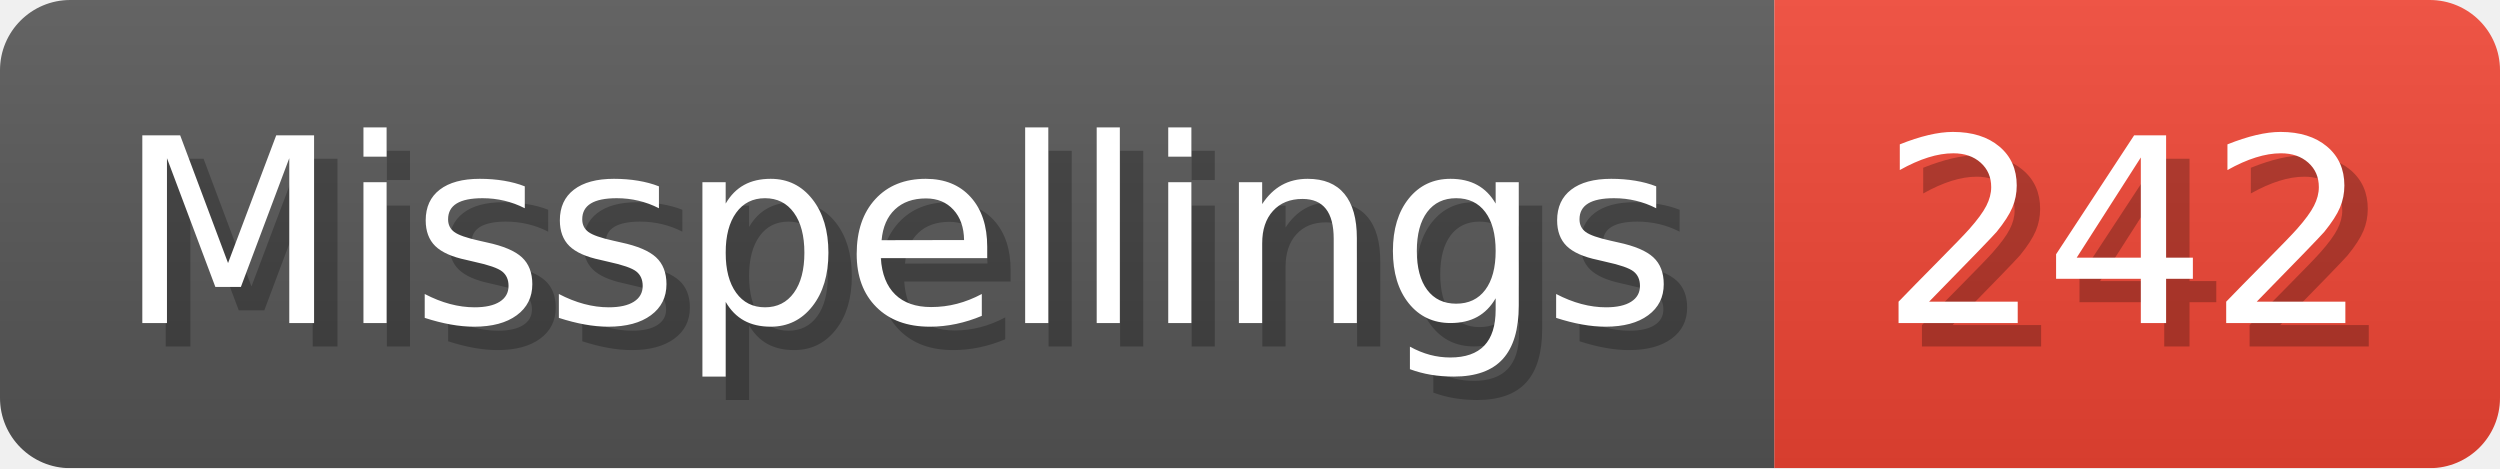
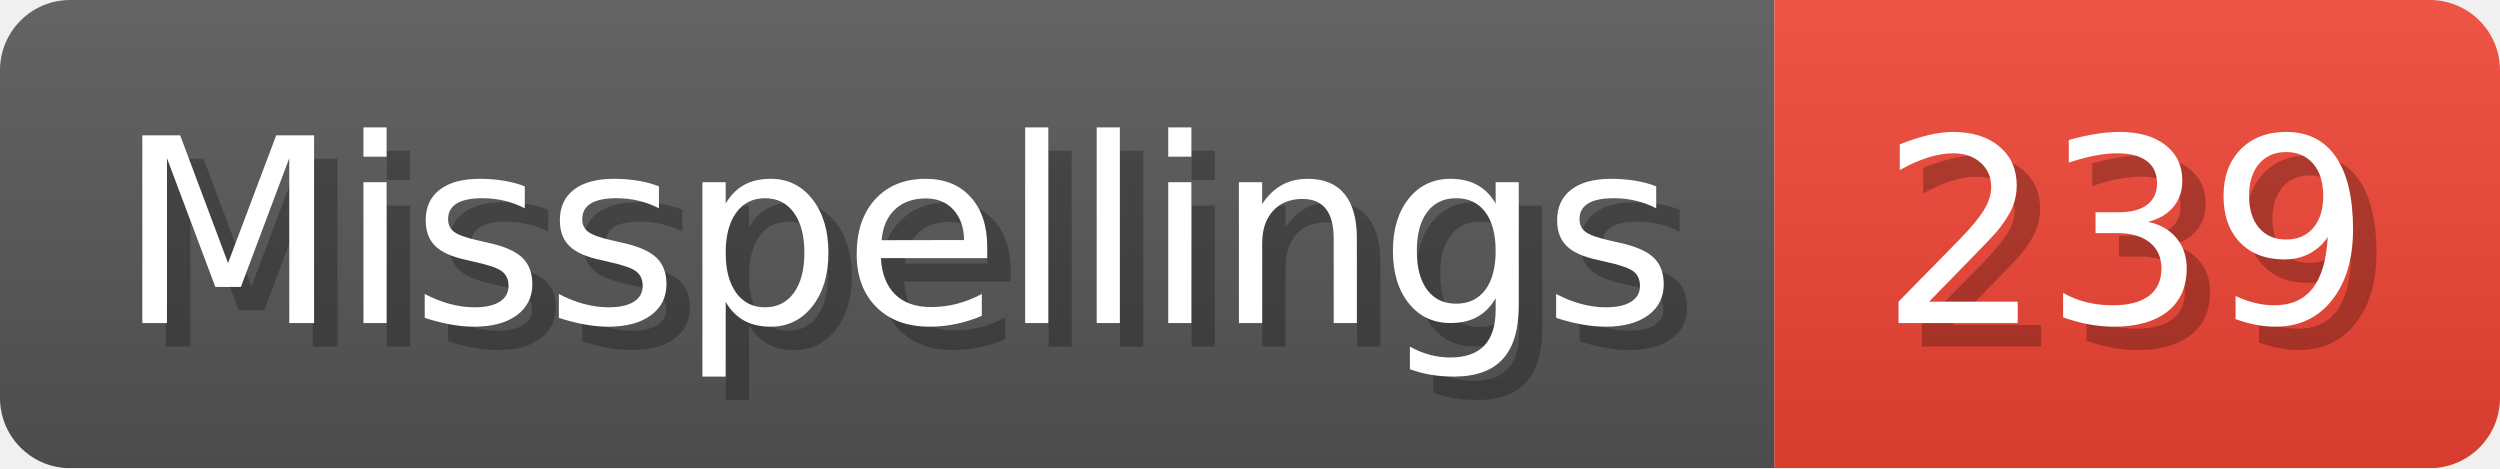
- <svg xmlns="http://www.w3.org/2000/svg" width="106.8" height="20" viewBox="0 0 1068 200" role="img" aria-label="Misspellings: 242">
+ <svg xmlns="http://www.w3.org/2000/svg" width="106.8" height="20" viewBox="0 0 1068 200" role="img" aria-label="Misspellings: 239">
  <linearGradient id="a" x2="0" y2="100%">
    <stop offset="0" stop-opacity=".1" stop-color="#EEE" />
    <stop offset="1" stop-opacity=".1" />
  </linearGradient>
  <mask id="m">
    <rect width="1068" height="200" rx="30" fill="#FFF" />
  </mask>
  <g mask="url(#m)">
    <rect width="758" height="200" fill="#555" />
    <rect width="310" height="200" fill="#E43" x="758" />
    <rect width="1068" height="200" fill="url(#a)" />
  </g>
  <g aria-hidden="true" fill="#fff" text-anchor="start" font-family="Verdana,DejaVu Sans,sans-serif" font-size="110">
    <text x="60" y="148" textLength="658" fill="#000" opacity="0.25">Misspellings</text>
    <text x="50" y="138" textLength="658">Misspellings</text>
-     <text x="813" y="148" textLength="210" fill="#000" opacity="0.25">242</text>
-     <text x="803" y="138" textLength="210">242</text>
+     <text x="813" y="148" textLength="210" fill="#000" opacity="0.25">239</text>
+     <text x="803" y="138" textLength="210">239</text>
  </g>
</svg>
